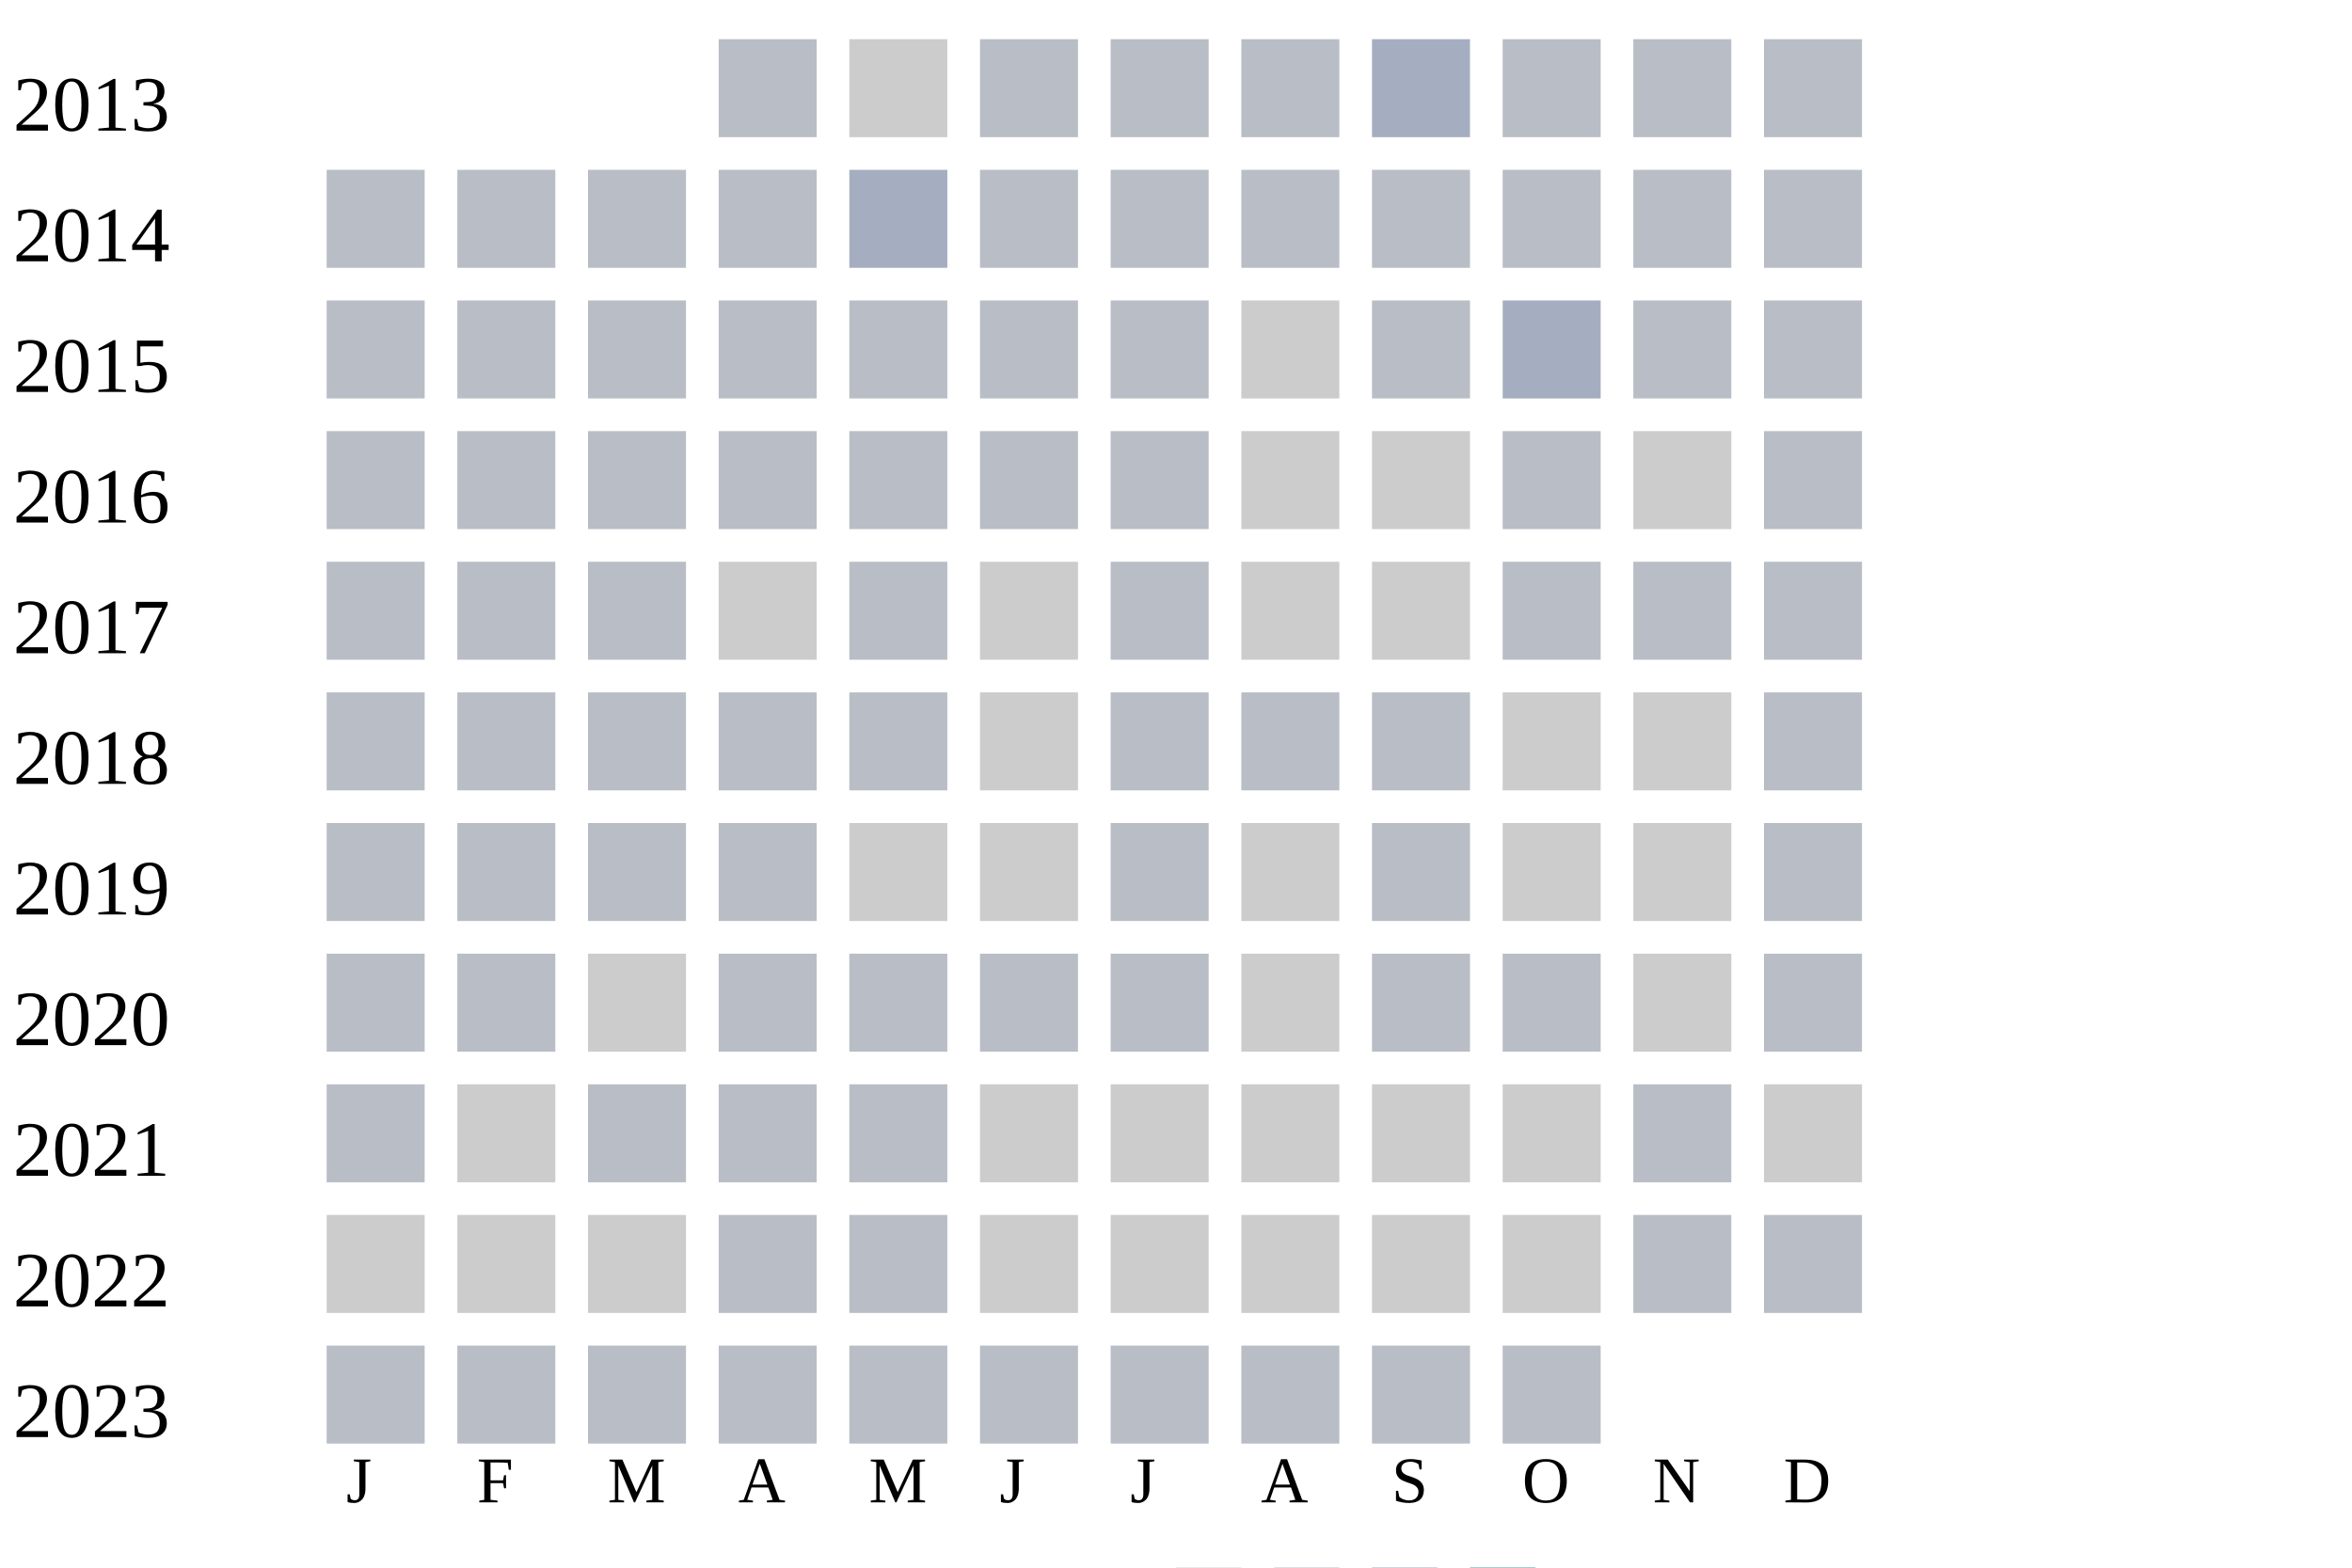
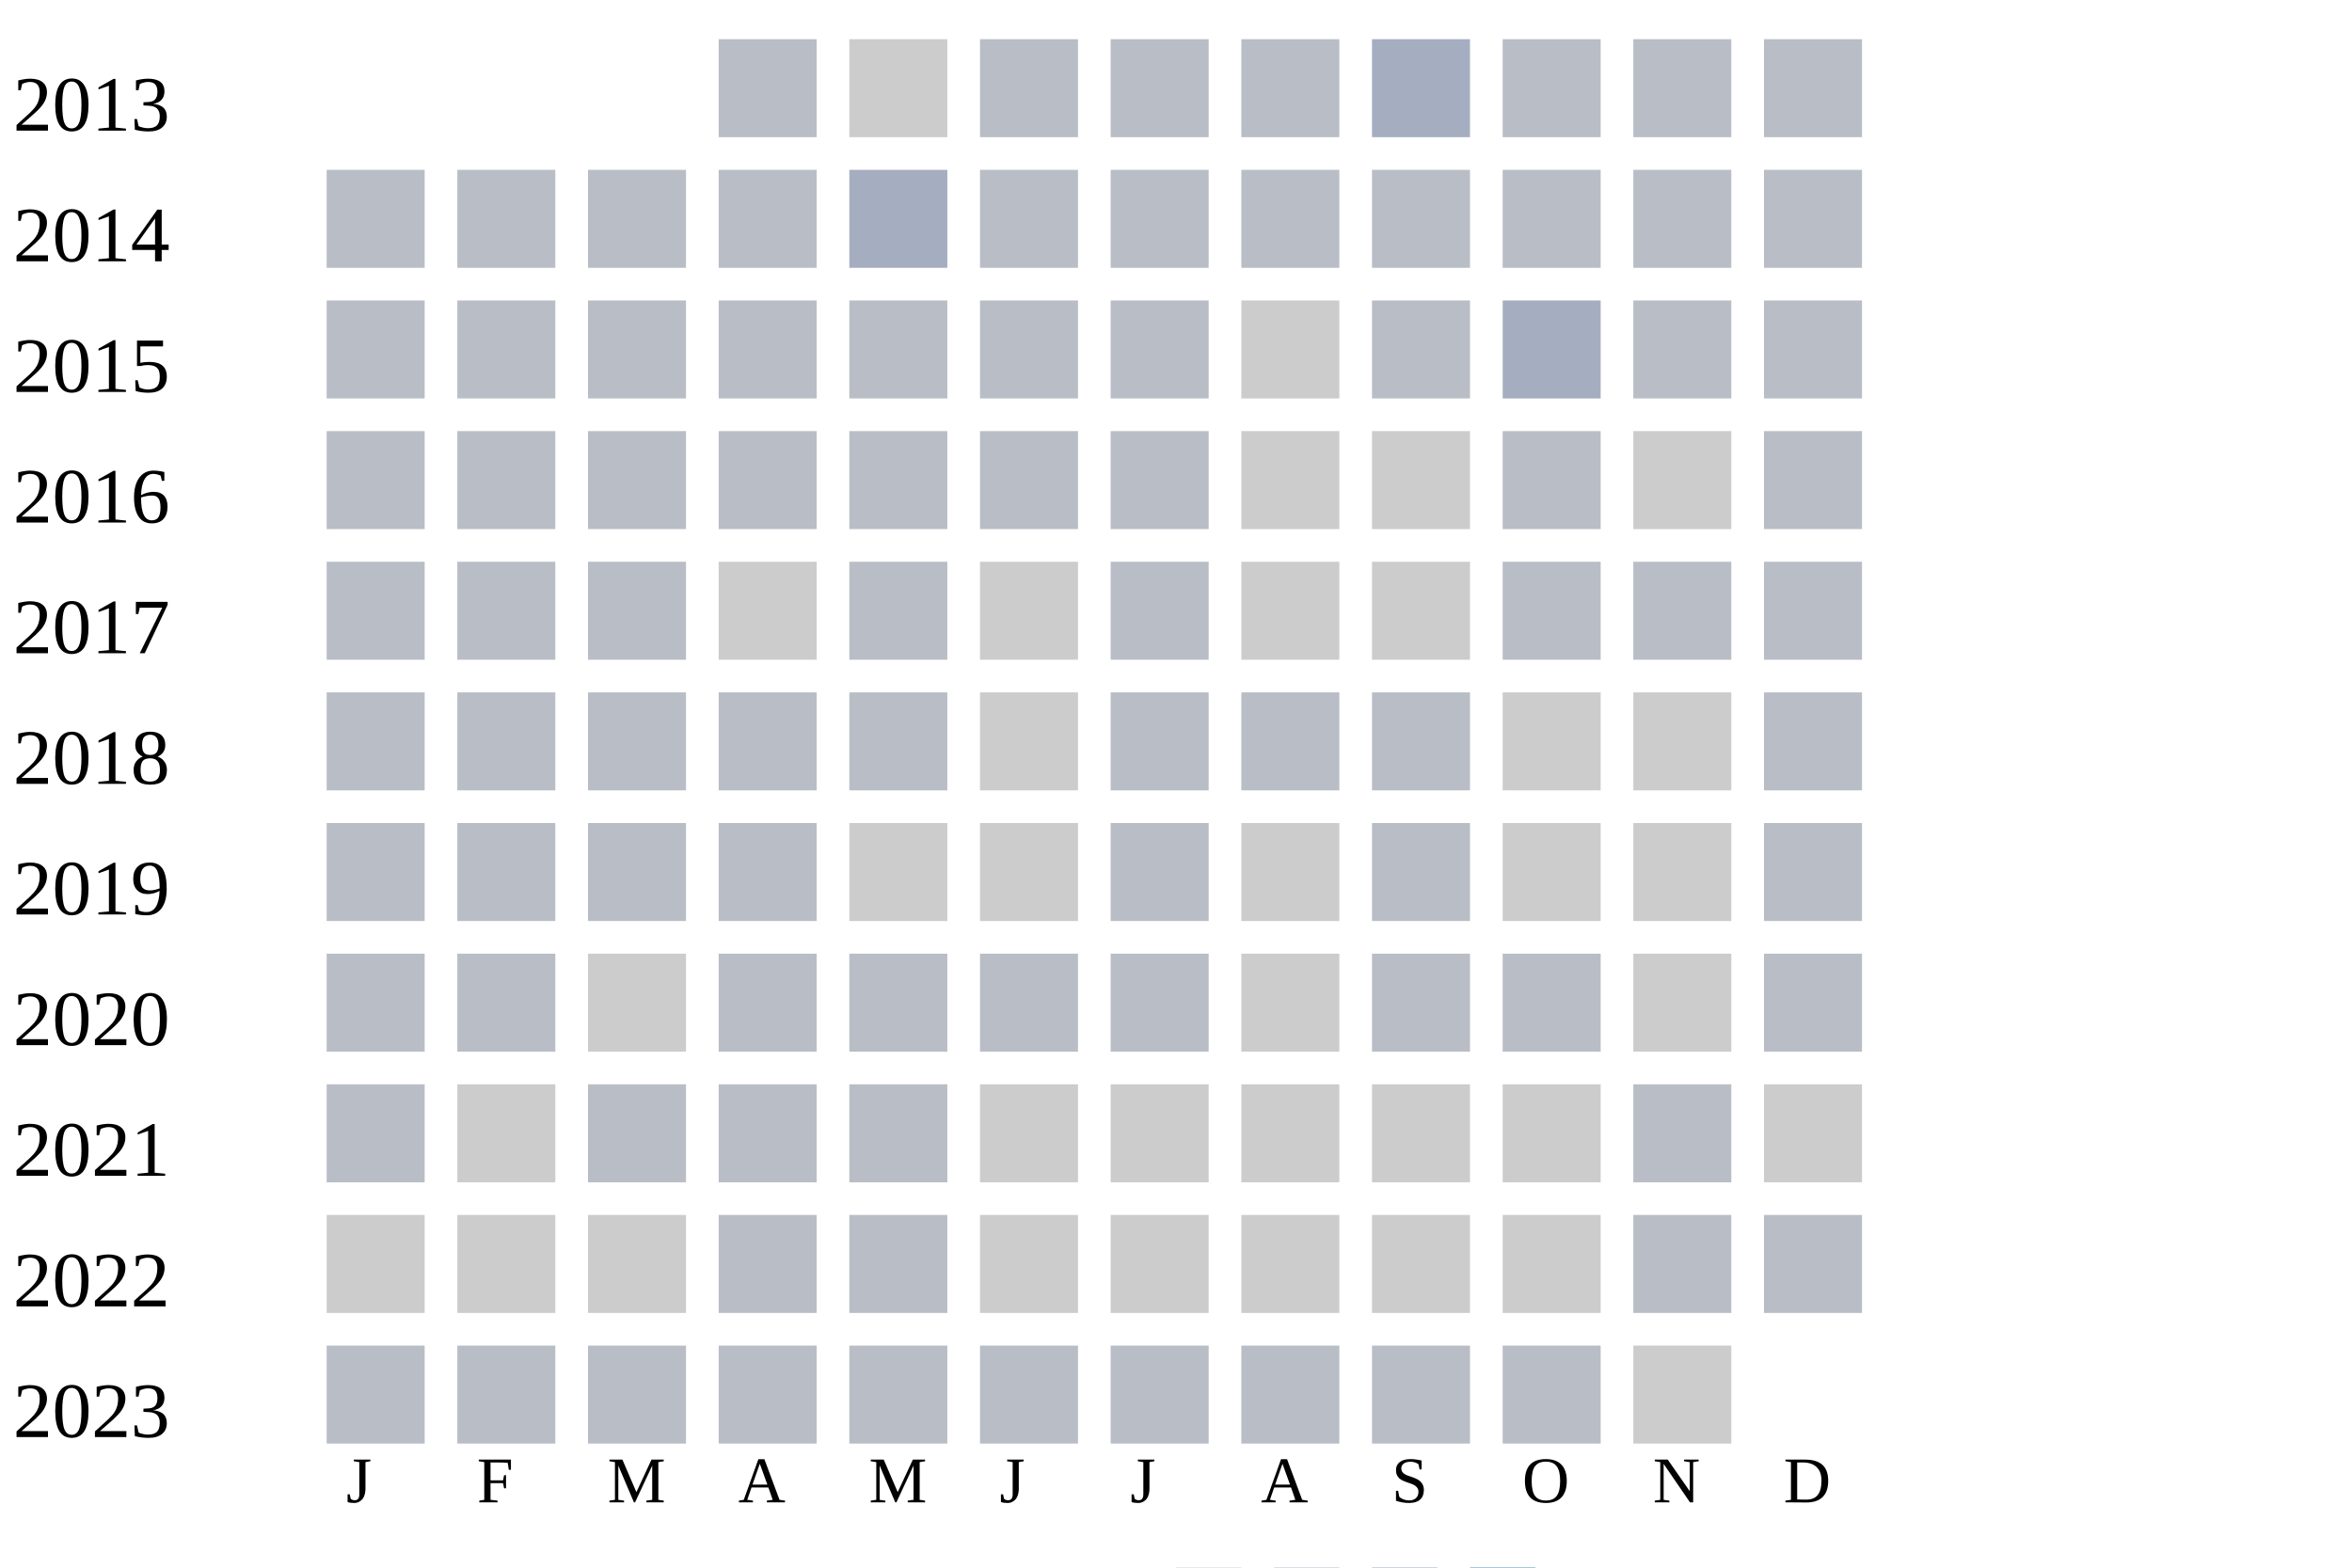
<svg xmlns="http://www.w3.org/2000/svg" width="360" height="240">
  <g transform="translate(0 0)">
    <text x="2" y="20">2013</text>
    <rect x="110" y="6" width="15" height="15" fill="#b9bdc6" />
    <rect x="130" y="6" width="15" height="15" fill="#cccccc" />
    <rect x="150" y="6" width="15" height="15" fill="#b9bdc6" />
    <rect x="170" y="6" width="15" height="15" fill="#b9bdc6" />
    <rect x="190" y="6" width="15" height="15" fill="#b9bdc6" />
    <rect x="210" y="6" width="15" height="15" fill="#a5aec0" />
    <rect x="230" y="6" width="15" height="15" fill="#b9bdc6" />
    <rect x="250" y="6" width="15" height="15" fill="#b9bdc6" />
    <rect x="270" y="6" width="15" height="15" fill="#b9bdc6" />
  </g>
  <g transform="translate(0 20)">
    <text x="2" y="20">2014</text>
    <rect x="50" y="6" width="15" height="15" fill="#b9bdc6" />
    <rect x="70" y="6" width="15" height="15" fill="#b9bdc6" />
    <rect x="90" y="6" width="15" height="15" fill="#b9bdc6" />
    <rect x="110" y="6" width="15" height="15" fill="#b9bdc6" />
    <rect x="130" y="6" width="15" height="15" fill="#a5aec0" />
    <rect x="150" y="6" width="15" height="15" fill="#b9bdc6" />
    <rect x="170" y="6" width="15" height="15" fill="#b9bdc6" />
    <rect x="190" y="6" width="15" height="15" fill="#b9bdc6" />
    <rect x="210" y="6" width="15" height="15" fill="#b9bdc6" />
    <rect x="230" y="6" width="15" height="15" fill="#b9bdc6" />
    <rect x="250" y="6" width="15" height="15" fill="#b9bdc6" />
    <rect x="270" y="6" width="15" height="15" fill="#b9bdc6" />
  </g>
  <g transform="translate(0 40)">
    <text x="2" y="20">2015</text>
    <rect x="50" y="6" width="15" height="15" fill="#b9bdc6" />
    <rect x="70" y="6" width="15" height="15" fill="#b9bdc6" />
    <rect x="90" y="6" width="15" height="15" fill="#b9bdc6" />
    <rect x="110" y="6" width="15" height="15" fill="#b9bdc6" />
    <rect x="130" y="6" width="15" height="15" fill="#b9bdc6" />
    <rect x="150" y="6" width="15" height="15" fill="#b9bdc6" />
    <rect x="170" y="6" width="15" height="15" fill="#b9bdc6" />
    <rect x="190" y="6" width="15" height="15" fill="#cccccc" />
    <rect x="210" y="6" width="15" height="15" fill="#b9bdc6" />
    <rect x="230" y="6" width="15" height="15" fill="#a5aec0" />
    <rect x="250" y="6" width="15" height="15" fill="#b9bdc6" />
    <rect x="270" y="6" width="15" height="15" fill="#b9bdc6" />
  </g>
  <g transform="translate(0 60)">
    <text x="2" y="20">2016</text>
    <rect x="50" y="6" width="15" height="15" fill="#b9bdc6" />
    <rect x="70" y="6" width="15" height="15" fill="#b9bdc6" />
    <rect x="90" y="6" width="15" height="15" fill="#b9bdc6" />
    <rect x="110" y="6" width="15" height="15" fill="#b9bdc6" />
    <rect x="130" y="6" width="15" height="15" fill="#b9bdc6" />
    <rect x="150" y="6" width="15" height="15" fill="#b9bdc6" />
    <rect x="170" y="6" width="15" height="15" fill="#b9bdc6" />
    <rect x="190" y="6" width="15" height="15" fill="#cccccc" />
    <rect x="210" y="6" width="15" height="15" fill="#cccccc" />
    <rect x="230" y="6" width="15" height="15" fill="#b9bdc6" />
    <rect x="250" y="6" width="15" height="15" fill="#cccccc" />
    <rect x="270" y="6" width="15" height="15" fill="#b9bdc6" />
  </g>
  <g transform="translate(0 80)">
    <text x="2" y="20">2017</text>
    <rect x="50" y="6" width="15" height="15" fill="#b9bdc6" />
    <rect x="70" y="6" width="15" height="15" fill="#b9bdc6" />
    <rect x="90" y="6" width="15" height="15" fill="#b9bdc6" />
    <rect x="110" y="6" width="15" height="15" fill="#cccccc" />
    <rect x="130" y="6" width="15" height="15" fill="#b9bdc6" />
    <rect x="150" y="6" width="15" height="15" fill="#cccccc" />
    <rect x="170" y="6" width="15" height="15" fill="#b9bdc6" />
    <rect x="190" y="6" width="15" height="15" fill="#cccccc" />
    <rect x="210" y="6" width="15" height="15" fill="#cccccc" />
    <rect x="230" y="6" width="15" height="15" fill="#b9bdc6" />
    <rect x="250" y="6" width="15" height="15" fill="#b9bdc6" />
    <rect x="270" y="6" width="15" height="15" fill="#b9bdc6" />
  </g>
  <g transform="translate(0 100)">
    <text x="2" y="20">2018</text>
    <rect x="50" y="6" width="15" height="15" fill="#b9bdc6" />
    <rect x="70" y="6" width="15" height="15" fill="#b9bdc6" />
    <rect x="90" y="6" width="15" height="15" fill="#b9bdc6" />
    <rect x="110" y="6" width="15" height="15" fill="#b9bdc6" />
    <rect x="130" y="6" width="15" height="15" fill="#b9bdc6" />
    <rect x="150" y="6" width="15" height="15" fill="#cccccc" />
    <rect x="170" y="6" width="15" height="15" fill="#b9bdc6" />
    <rect x="190" y="6" width="15" height="15" fill="#b9bdc6" />
    <rect x="210" y="6" width="15" height="15" fill="#b9bdc6" />
    <rect x="230" y="6" width="15" height="15" fill="#cccccc" />
    <rect x="250" y="6" width="15" height="15" fill="#cccccc" />
    <rect x="270" y="6" width="15" height="15" fill="#b9bdc6" />
  </g>
  <g transform="translate(0 120)">
    <text x="2" y="20">2019</text>
    <rect x="50" y="6" width="15" height="15" fill="#b9bdc6" />
    <rect x="70" y="6" width="15" height="15" fill="#b9bdc6" />
    <rect x="90" y="6" width="15" height="15" fill="#b9bdc6" />
    <rect x="110" y="6" width="15" height="15" fill="#b9bdc6" />
    <rect x="130" y="6" width="15" height="15" fill="#cccccc" />
    <rect x="150" y="6" width="15" height="15" fill="#cccccc" />
    <rect x="170" y="6" width="15" height="15" fill="#b9bdc6" />
    <rect x="190" y="6" width="15" height="15" fill="#cccccc" />
    <rect x="210" y="6" width="15" height="15" fill="#b9bdc6" />
    <rect x="230" y="6" width="15" height="15" fill="#cccccc" />
    <rect x="250" y="6" width="15" height="15" fill="#cccccc" />
    <rect x="270" y="6" width="15" height="15" fill="#b9bdc6" />
  </g>
  <g transform="translate(0 140)">
    <text x="2" y="20">2020</text>
    <rect x="50" y="6" width="15" height="15" fill="#b9bdc6" />
    <rect x="70" y="6" width="15" height="15" fill="#b9bdc6" />
    <rect x="90" y="6" width="15" height="15" fill="#cccccc" />
    <rect x="110" y="6" width="15" height="15" fill="#b9bdc6" />
    <rect x="130" y="6" width="15" height="15" fill="#b9bdc6" />
    <rect x="150" y="6" width="15" height="15" fill="#b9bdc6" />
    <rect x="170" y="6" width="15" height="15" fill="#b9bdc6" />
    <rect x="190" y="6" width="15" height="15" fill="#cccccc" />
    <rect x="210" y="6" width="15" height="15" fill="#b9bdc6" />
    <rect x="230" y="6" width="15" height="15" fill="#b9bdc6" />
    <rect x="250" y="6" width="15" height="15" fill="#cccccc" />
    <rect x="270" y="6" width="15" height="15" fill="#b9bdc6" />
  </g>
  <g transform="translate(0 160)">
    <text x="2" y="20">2021</text>
    <rect x="50" y="6" width="15" height="15" fill="#b9bdc6" />
    <rect x="70" y="6" width="15" height="15" fill="#cccccc" />
    <rect x="90" y="6" width="15" height="15" fill="#b9bdc6" />
    <rect x="110" y="6" width="15" height="15" fill="#b9bdc6" />
    <rect x="130" y="6" width="15" height="15" fill="#b9bdc6" />
    <rect x="150" y="6" width="15" height="15" fill="#cccccc" />
    <rect x="170" y="6" width="15" height="15" fill="#cccccc" />
    <rect x="190" y="6" width="15" height="15" fill="#cccccc" />
    <rect x="210" y="6" width="15" height="15" fill="#cccccc" />
    <rect x="230" y="6" width="15" height="15" fill="#cccccc" />
    <rect x="250" y="6" width="15" height="15" fill="#b9bdc6" />
    <rect x="270" y="6" width="15" height="15" fill="#cccccc" />
  </g>
  <g transform="translate(0 180)">
    <text x="2" y="20">2022</text>
    <rect x="50" y="6" width="15" height="15" fill="#cccccc" />
    <rect x="70" y="6" width="15" height="15" fill="#cccccc" />
    <rect x="90" y="6" width="15" height="15" fill="#cccccc" />
    <rect x="110" y="6" width="15" height="15" fill="#b9bdc6" />
    <rect x="130" y="6" width="15" height="15" fill="#b9bdc6" />
    <rect x="150" y="6" width="15" height="15" fill="#cccccc" />
    <rect x="170" y="6" width="15" height="15" fill="#cccccc" />
    <rect x="190" y="6" width="15" height="15" fill="#cccccc" />
    <rect x="210" y="6" width="15" height="15" fill="#cccccc" />
    <rect x="230" y="6" width="15" height="15" fill="#cccccc" />
    <rect x="250" y="6" width="15" height="15" fill="#b9bdc6" />
    <rect x="270" y="6" width="15" height="15" fill="#b9bdc6" />
  </g>
  <g transform="translate(0 200)">
    <text x="2" y="20">2023</text>
    <rect x="50" y="6" width="15" height="15" fill="#b9bdc6" />
    <rect x="70" y="6" width="15" height="15" fill="#b9bdc6" />
    <rect x="90" y="6" width="15" height="15" fill="#b9bdc6" />
    <rect x="110" y="6" width="15" height="15" fill="#b9bdc6" />
    <rect x="130" y="6" width="15" height="15" fill="#b9bdc6" />
    <rect x="150" y="6" width="15" height="15" fill="#b9bdc6" />
    <rect x="170" y="6" width="15" height="15" fill="#b9bdc6" />
    <rect x="190" y="6" width="15" height="15" fill="#b9bdc6" />
    <rect x="210" y="6" width="15" height="15" fill="#b9bdc6" />
    <rect x="230" y="6" width="15" height="15" fill="#b9bdc6" />
+     <rect x="250" y="6" width="15" height="15" fill="#cccccc" />
  </g>
  <text style="font-size: 10px; text-align: center" x="53" y="230">J</text>
  <text style="font-size: 10px; text-align: center" x="73" y="230">F</text>
  <text style="font-size: 10px; text-align: center" x="93" y="230">M</text>
  <text style="font-size: 10px; text-align: center" x="113" y="230">A</text>
  <text style="font-size: 10px; text-align: center" x="133" y="230">M</text>
  <text style="font-size: 10px; text-align: center" x="153" y="230">J</text>
  <text style="font-size: 10px; text-align: center" x="173" y="230">J</text>
  <text style="font-size: 10px; text-align: center" x="193" y="230">A</text>
  <text style="font-size: 10px; text-align: center" x="213" y="230">S</text>
  <text style="font-size: 10px; text-align: center" x="233" y="230">O</text>
  <text style="font-size: 10px; text-align: center" x="253" y="230">N</text>
  <text style="font-size: 10px; text-align: center" x="273" y="230">D</text>
  <text style="font-size: 10px;" x="155" y="249">Less</text>
  <rect fill="#b9bdc6" width="10" height="10" x="180" y="240" />
  <rect fill="#919fba" width="10" height="10" x="195" y="240" />
  <rect fill="#6882ae" width="10" height="10" x="210" y="240" />
  <rect fill="#005a9c" width="10" height="10" x="225" y="240" />
  <text x="240" y="249" style="font-size: 10px;">More</text>
</svg>
